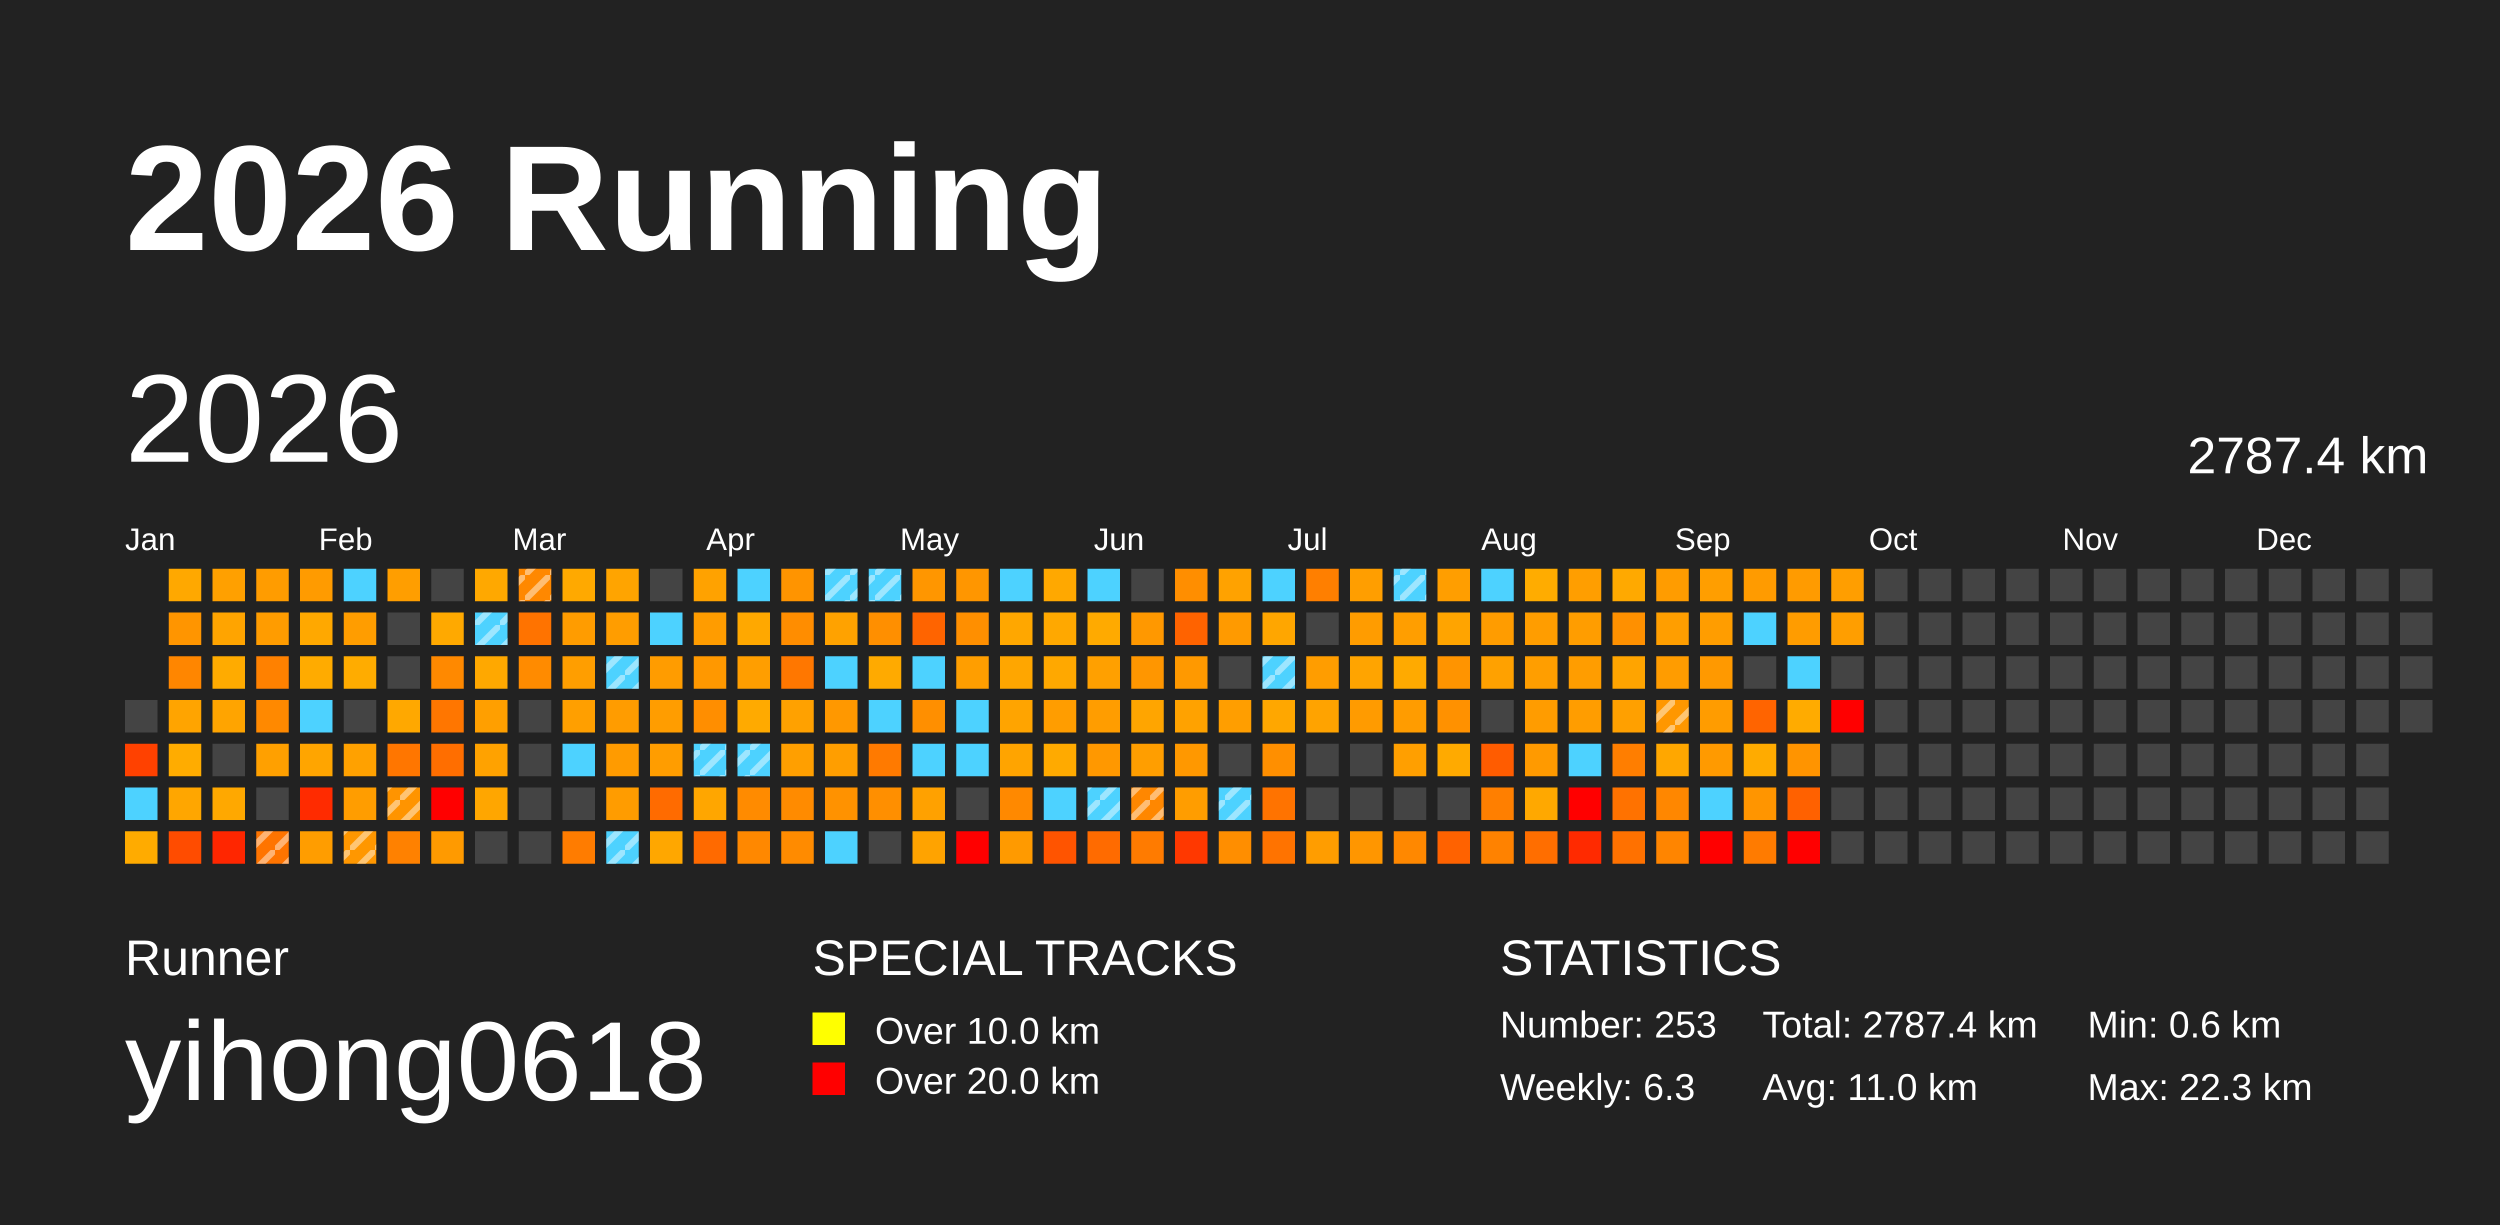
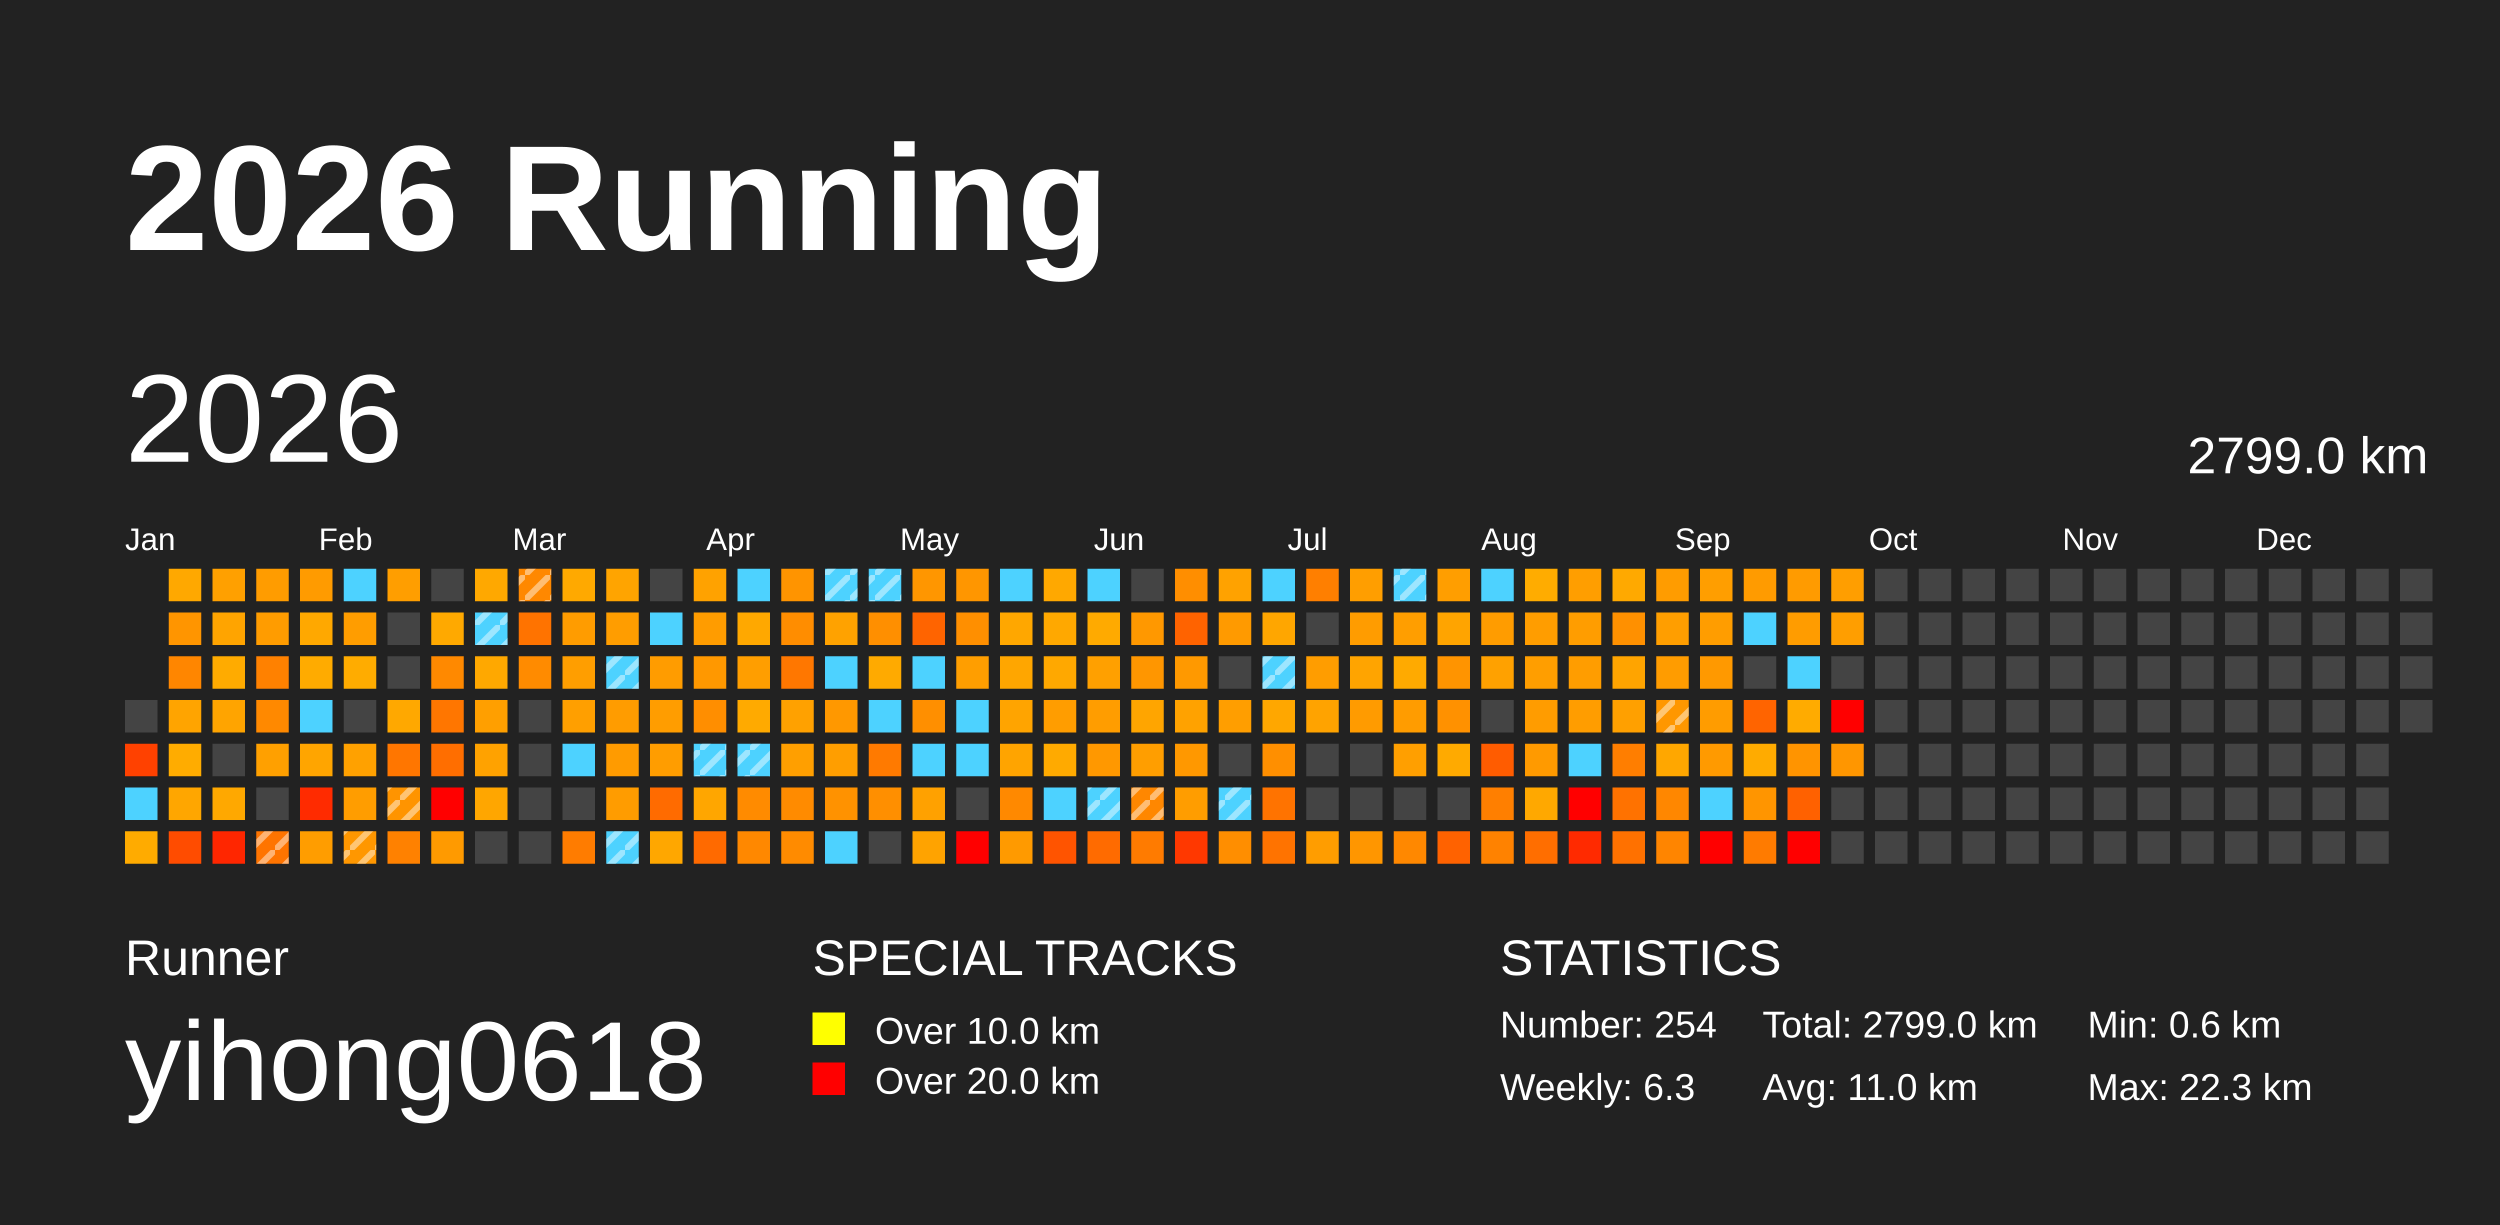
<svg xmlns="http://www.w3.org/2000/svg" baseProfile="full" height="98mm" version="1.1" viewBox="0,0,200,98" width="200mm">
  <defs>
    <pattern height="2" id="indoor-stripe" patternUnits="userSpaceOnUse" width="2">
      <line stroke="white" stroke-opacity="0.45" stroke-width="0.5" x1="0" x2="2" y1="2" y2="0" />
    </pattern>
  </defs>
  <rect fill="#222222" height="98" width="200" x="0" y="0" />
  <text fill="#FFFFFF" style="font-size:12px; font-family:Arial; font-weight:bold;" x="10" y="20">2026 Running</text>
  <text fill="#FFFFFF" style="font-size:4px; font-family:Arial" x="10" y="78">Runner</text>
  <text fill="#FFFFFF" style="font-size:9px; font-family:Arial" x="10" y="88">yihong0618</text>
  <text fill="#FFFFFF" style="font-size:4px; font-family:Arial" x="65" y="78">SPECIAL TRACKS</text>
  <rect fill="yellow" height="2.6" width="2.6" x="65" y="81" />
  <text fill="#FFFFFF" style="font-size:3px; font-family:Arial" x="70" y="83.5">Over 10.0 km</text>
  <rect fill="red" height="2.6" width="2.6" x="65" y="85" />
  <text fill="#FFFFFF" style="font-size:3px; font-family:Arial" x="70" y="87.5">Over 20.0 km</text>
  <text fill="#FFFFFF" style="font-size:4px; font-family:Arial" x="120" y="78">STATISTICS</text>
-   <text fill="#FFFFFF" style="font-size:3px; font-family:Arial" x="120" y="83">Number: 253</text>
+   <text fill="#FFFFFF" style="font-size:3px; font-family:Arial" x="120" y="83">Number: 254</text>
  <text fill="#FFFFFF" style="font-size:3px; font-family:Arial" x="120" y="88">Weekly: 6.3</text>
-   <text fill="#FFFFFF" style="font-size:3px; font-family:Arial" x="141" y="83">Total: 2787.4 km</text>
+   <text fill="#FFFFFF" style="font-size:3px; font-family:Arial" x="141" y="83">Total: 2799.0 km</text>
  <text fill="#FFFFFF" style="font-size:3px; font-family:Arial" x="141" y="88">Avg: 11.0 km</text>
  <text fill="#FFFFFF" style="font-size:3px; font-family:Arial" x="167" y="83">Min: 0.6 km</text>
  <text fill="#FFFFFF" style="font-size:3px; font-family:Arial" x="167" y="88">Max: 22.3 km</text>
  <text dominant-baseline="hanging" fill="#FFFFFF" style="font-size:10.0px; font-family:Arial;" x="10" y="30">2026</text>
-   <text dominant-baseline="hanging" fill="#FFFFFF" style="font-size:4.125px; font-family:Arial;" x="175" y="35">2787.4 km</text>
+   <text dominant-baseline="hanging" fill="#FFFFFF" style="font-size:4.125px; font-family:Arial;" x="175" y="35">2799.0 km</text>
  <text fill="#FFFFFF" style="font-size:2.5px; font-family:Arial" x="10.0" y="44">Jan</text>
  <text fill="#FFFFFF" style="font-size:2.5px; font-family:Arial" x="25.5" y="44">Feb</text>
  <text fill="#FFFFFF" style="font-size:2.5px; font-family:Arial" x="41.0" y="44">Mar</text>
  <text fill="#FFFFFF" style="font-size:2.5px; font-family:Arial" x="56.5" y="44">Apr</text>
  <text fill="#FFFFFF" style="font-size:2.5px; font-family:Arial" x="72.0" y="44">May</text>
  <text fill="#FFFFFF" style="font-size:2.5px; font-family:Arial" x="87.5" y="44">Jun</text>
  <text fill="#FFFFFF" style="font-size:2.5px; font-family:Arial" x="103.0" y="44">Jul</text>
  <text fill="#FFFFFF" style="font-size:2.5px; font-family:Arial" x="118.5" y="44">Aug</text>
  <text fill="#FFFFFF" style="font-size:2.5px; font-family:Arial" x="134.0" y="44">Sep</text>
  <text fill="#FFFFFF" style="font-size:2.5px; font-family:Arial" x="149.5" y="44">Oct</text>
  <text fill="#FFFFFF" style="font-size:2.5px; font-family:Arial" x="165.0" y="44">Nov</text>
  <text fill="#FFFFFF" style="font-size:2.5px; font-family:Arial" x="180.5" y="44">Dec</text>
  <rect fill="#444444" height="2.6" width="2.6" x="10.0" y="56.0" />
  <rect fill="#ff4100" height="2.6" width="2.6" x="10.0" y="59.5" />
  <rect fill="#4dd2ff" height="2.6" width="2.6" x="10.0" y="63.0" />
  <rect fill="#ffab00" height="2.6" width="2.6" x="10.0" y="66.5" />
  <rect fill="#ffa800" height="2.6" width="2.6" x="13.5" y="45.5" />
  <rect fill="#ff9500" height="2.6" width="2.6" x="13.5" y="49.0" />
  <rect fill="#ff8600" height="2.6" width="2.6" x="13.5" y="52.5" />
  <rect fill="#ffa400" height="2.6" width="2.6" x="13.5" y="56.0" />
  <rect fill="#ffac00" height="2.6" width="2.6" x="13.5" y="59.5" />
  <rect fill="#ffa600" height="2.6" width="2.6" x="13.5" y="63.0" />
  <rect fill="#ff4c00" height="2.6" width="2.6" x="13.5" y="66.5" />
  <rect fill="#ffa000" height="2.6" width="2.6" x="17.0" y="45.5" />
  <rect fill="#ffa400" height="2.6" width="2.6" x="17.0" y="49.0" />
  <rect fill="#ffab00" height="2.6" width="2.6" x="17.0" y="52.5" />
  <rect fill="#ffa400" height="2.6" width="2.6" x="17.0" y="56.0" />
  <rect fill="#444444" height="2.6" width="2.6" x="17.0" y="59.5" />
  <rect fill="#ffa800" height="2.6" width="2.6" x="17.0" y="63.0" />
  <rect fill="#ff2600" height="2.6" width="2.6" x="17.0" y="66.5" />
  <rect fill="#ff9c00" height="2.6" width="2.6" x="20.5" y="45.5" />
  <rect fill="#ff9c00" height="2.6" width="2.6" x="20.5" y="49.0" />
  <rect fill="#ff8100" height="2.6" width="2.6" x="20.5" y="52.5" />
  <rect fill="#ff8900" height="2.6" width="2.6" x="20.5" y="56.0" />
  <rect fill="#ffa000" height="2.6" width="2.6" x="20.5" y="59.5" />
  <rect fill="#444444" height="2.6" width="2.6" x="20.5" y="63.0" />
  <rect fill="#ff7400" height="2.6" width="2.6" x="20.5" y="66.5" />
  <rect fill="url(#indoor-stripe)" height="2.6" style="pointer-events: none;" width="2.6" x="20.5" y="66.5" />
  <rect fill="#ff9b00" height="2.6" width="2.6" x="24.0" y="45.5" />
  <rect fill="#ffa800" height="2.6" width="2.6" x="24.0" y="49.0" />
  <rect fill="#ffab00" height="2.6" width="2.6" x="24.0" y="52.5" />
  <rect fill="#4dd2ff" height="2.6" width="2.6" x="24.0" y="56.0" />
  <rect fill="#ffa500" height="2.6" width="2.6" x="24.0" y="59.5" />
  <rect fill="#ff2b00" height="2.6" width="2.6" x="24.0" y="63.0" />
  <rect fill="#ff9d00" height="2.6" width="2.6" x="24.0" y="66.5" />
  <rect fill="#4dd2ff" height="2.6" width="2.6" x="27.5" y="45.5" />
  <rect fill="#ff9d00" height="2.6" width="2.6" x="27.5" y="49.0" />
  <rect fill="#ffac00" height="2.6" width="2.6" x="27.5" y="52.5" />
  <rect fill="#444444" height="2.6" width="2.6" x="27.5" y="56.0" />
  <rect fill="#ffa100" height="2.6" width="2.6" x="27.5" y="59.5" />
  <rect fill="#ff9d00" height="2.6" width="2.6" x="27.5" y="63.0" />
  <rect fill="#ff9700" height="2.6" width="2.6" x="27.5" y="66.5" />
  <rect fill="url(#indoor-stripe)" height="2.6" style="pointer-events: none;" width="2.6" x="27.5" y="66.5" />
  <rect fill="#ff9e00" height="2.6" width="2.6" x="31.0" y="45.5" />
  <rect fill="#444444" height="2.6" width="2.6" x="31.0" y="49.0" />
  <rect fill="#444444" height="2.6" width="2.6" x="31.0" y="52.5" />
  <rect fill="#ffa800" height="2.6" width="2.6" x="31.0" y="56.0" />
  <rect fill="#ff7600" height="2.6" width="2.6" x="31.0" y="59.5" />
  <rect fill="#ff9400" height="2.6" width="2.6" x="31.0" y="63.0" />
  <rect fill="url(#indoor-stripe)" height="2.6" style="pointer-events: none;" width="2.6" x="31.0" y="63.0" />
  <rect fill="#ff8100" height="2.6" width="2.6" x="31.0" y="66.5" />
  <rect fill="#444444" height="2.6" width="2.6" x="34.5" y="45.5" />
  <rect fill="#ffa900" height="2.6" width="2.6" x="34.5" y="49.0" />
  <rect fill="#ff8900" height="2.6" width="2.6" x="34.5" y="52.5" />
  <rect fill="#ff7600" height="2.6" width="2.6" x="34.5" y="56.0" />
  <rect fill="#ff6e00" height="2.6" width="2.6" x="34.5" y="59.5" />
  <rect fill="red" height="2.6" width="2.6" x="34.5" y="63.0" />
  <rect fill="#ff9a00" height="2.6" width="2.6" x="34.5" y="66.5" />
  <rect fill="#ffa800" height="2.6" width="2.6" x="38.0" y="45.5" />
  <rect fill="#4dd2ff" height="2.6" width="2.6" x="38.0" y="49.0" />
  <rect fill="url(#indoor-stripe)" height="2.6" style="pointer-events: none;" width="2.6" x="38.0" y="49.0" />
  <rect fill="#ffa800" height="2.6" width="2.6" x="38.0" y="52.5" />
  <rect fill="#ff9f00" height="2.6" width="2.6" x="38.0" y="56.0" />
  <rect fill="#ffa200" height="2.6" width="2.6" x="38.0" y="59.5" />
  <rect fill="#ffa600" height="2.6" width="2.6" x="38.0" y="63.0" />
  <rect fill="#444444" height="2.6" width="2.6" x="38.0" y="66.5" />
  <rect fill="#ff8800" height="2.6" width="2.6" x="41.5" y="45.5" />
  <rect fill="url(#indoor-stripe)" height="2.6" style="pointer-events: none;" width="2.6" x="41.5" y="45.5" />
  <rect fill="#ff7300" height="2.6" width="2.6" x="41.5" y="49.0" />
  <rect fill="#ff8b00" height="2.6" width="2.6" x="41.5" y="52.5" />
  <rect fill="#444444" height="2.6" width="2.6" x="41.5" y="56.0" />
  <rect fill="#444444" height="2.6" width="2.6" x="41.5" y="59.5" />
  <rect fill="#444444" height="2.6" width="2.6" x="41.5" y="63.0" />
  <rect fill="#444444" height="2.6" width="2.6" x="41.5" y="66.5" />
  <rect fill="#ffa900" height="2.6" width="2.6" x="45.0" y="45.5" />
  <rect fill="#ff9c00" height="2.6" width="2.6" x="45.0" y="49.0" />
  <rect fill="#ff9e00" height="2.6" width="2.6" x="45.0" y="52.5" />
  <rect fill="#ff9f00" height="2.6" width="2.6" x="45.0" y="56.0" />
  <rect fill="#4dd2ff" height="2.6" width="2.6" x="45.0" y="59.5" />
  <rect fill="#444444" height="2.6" width="2.6" x="45.0" y="63.0" />
  <rect fill="#ff7c00" height="2.6" width="2.6" x="45.0" y="66.5" />
  <rect fill="#ffa400" height="2.6" width="2.6" x="48.5" y="45.5" />
  <rect fill="#ff9d00" height="2.6" width="2.6" x="48.5" y="49.0" />
  <rect fill="#4dd2ff" height="2.6" width="2.6" x="48.5" y="52.5" />
  <rect fill="url(#indoor-stripe)" height="2.6" style="pointer-events: none;" width="2.6" x="48.5" y="52.5" />
  <rect fill="#ff9c00" height="2.6" width="2.6" x="48.5" y="56.0" />
  <rect fill="#ff9b00" height="2.6" width="2.6" x="48.5" y="59.5" />
  <rect fill="#ff9c00" height="2.6" width="2.6" x="48.5" y="63.0" />
  <rect fill="#4dd2ff" height="2.6" width="2.6" x="48.5" y="66.5" />
  <rect fill="url(#indoor-stripe)" height="2.6" style="pointer-events: none;" width="2.6" x="48.5" y="66.5" />
  <rect fill="#444444" height="2.6" width="2.6" x="52.0" y="45.5" />
  <rect fill="#4dd2ff" height="2.6" width="2.6" x="52.0" y="49.0" />
  <rect fill="#ff9c00" height="2.6" width="2.6" x="52.0" y="52.5" />
  <rect fill="#ff9d00" height="2.6" width="2.6" x="52.0" y="56.0" />
  <rect fill="#ff9d00" height="2.6" width="2.6" x="52.0" y="59.5" />
  <rect fill="#ff6b00" height="2.6" width="2.6" x="52.0" y="63.0" />
  <rect fill="#ffa700" height="2.6" width="2.6" x="52.0" y="66.5" />
  <rect fill="#ffa200" height="2.6" width="2.6" x="55.5" y="45.5" />
  <rect fill="#ff9c00" height="2.6" width="2.6" x="55.5" y="49.0" />
  <rect fill="#ff9800" height="2.6" width="2.6" x="55.5" y="52.5" />
  <rect fill="#ff8e00" height="2.6" width="2.6" x="55.5" y="56.0" />
  <rect fill="#4dd2ff" height="2.6" width="2.6" x="55.5" y="59.5" />
  <rect fill="url(#indoor-stripe)" height="2.6" style="pointer-events: none;" width="2.6" x="55.5" y="59.5" />
  <rect fill="#ffa600" height="2.6" width="2.6" x="55.5" y="63.0" />
  <rect fill="#ff6a00" height="2.6" width="2.6" x="55.5" y="66.5" />
  <rect fill="#4dd2ff" height="2.6" width="2.6" x="59.0" y="45.5" />
  <rect fill="#ffa800" height="2.6" width="2.6" x="59.0" y="49.0" />
  <rect fill="#ff9e00" height="2.6" width="2.6" x="59.0" y="52.5" />
  <rect fill="#ffaa00" height="2.6" width="2.6" x="59.0" y="56.0" />
  <rect fill="#4dd2ff" height="2.6" width="2.6" x="59.0" y="59.5" />
  <rect fill="url(#indoor-stripe)" height="2.6" style="pointer-events: none;" width="2.6" x="59.0" y="59.5" />
  <rect fill="#ff8b00" height="2.6" width="2.6" x="59.0" y="63.0" />
  <rect fill="#ff8800" height="2.6" width="2.6" x="59.0" y="66.5" />
  <rect fill="#ff9400" height="2.6" width="2.6" x="62.5" y="45.5" />
  <rect fill="#ff8d00" height="2.6" width="2.6" x="62.5" y="49.0" />
  <rect fill="#ff7700" height="2.6" width="2.6" x="62.5" y="52.5" />
  <rect fill="#ffa100" height="2.6" width="2.6" x="62.5" y="56.0" />
  <rect fill="#ff9f00" height="2.6" width="2.6" x="62.5" y="59.5" />
  <rect fill="#ff8b00" height="2.6" width="2.6" x="62.5" y="63.0" />
  <rect fill="#ff8b00" height="2.6" width="2.6" x="62.5" y="66.5" />
  <rect fill="#4dd2ff" height="2.6" width="2.6" x="66.0" y="45.5" />
  <rect fill="url(#indoor-stripe)" height="2.6" style="pointer-events: none;" width="2.6" x="66.0" y="45.5" />
  <rect fill="#ffa200" height="2.6" width="2.6" x="66.0" y="49.0" />
  <rect fill="#4dd2ff" height="2.6" width="2.6" x="66.0" y="52.5" />
  <rect fill="#ff9800" height="2.6" width="2.6" x="66.0" y="56.0" />
  <rect fill="#ff9e00" height="2.6" width="2.6" x="66.0" y="59.5" />
  <rect fill="#ff9200" height="2.6" width="2.6" x="66.0" y="63.0" />
  <rect fill="#4dd2ff" height="2.6" width="2.6" x="66.0" y="66.5" />
  <rect fill="#4dd2ff" height="2.6" width="2.6" x="69.5" y="45.5" />
  <rect fill="url(#indoor-stripe)" height="2.6" style="pointer-events: none;" width="2.6" x="69.5" y="45.5" />
  <rect fill="#ff8f00" height="2.6" width="2.6" x="69.5" y="49.0" />
  <rect fill="#ffaa00" height="2.6" width="2.6" x="69.5" y="52.5" />
  <rect fill="#4dd2ff" height="2.6" width="2.6" x="69.5" y="56.0" />
  <rect fill="#ff7a00" height="2.6" width="2.6" x="69.5" y="59.5" />
  <rect fill="#ff8f00" height="2.6" width="2.6" x="69.5" y="63.0" />
  <rect fill="#444444" height="2.6" width="2.6" x="69.5" y="66.5" />
  <rect fill="#ff9600" height="2.6" width="2.6" x="73.0" y="45.5" />
  <rect fill="#ff6400" height="2.6" width="2.6" x="73.0" y="49.0" />
  <rect fill="#4dd2ff" height="2.6" width="2.6" x="73.0" y="52.5" />
  <rect fill="#ff8f00" height="2.6" width="2.6" x="73.0" y="56.0" />
  <rect fill="#4dd2ff" height="2.6" width="2.6" x="73.0" y="59.5" />
  <rect fill="#ffa100" height="2.6" width="2.6" x="73.0" y="63.0" />
  <rect fill="#ffa300" height="2.6" width="2.6" x="73.0" y="66.5" />
  <rect fill="#ff9600" height="2.6" width="2.6" x="76.5" y="45.5" />
  <rect fill="#ff8f00" height="2.6" width="2.6" x="76.5" y="49.0" />
  <rect fill="#ff9e00" height="2.6" width="2.6" x="76.5" y="52.5" />
  <rect fill="#4dd2ff" height="2.6" width="2.6" x="76.5" y="56.0" />
  <rect fill="#4dd2ff" height="2.6" width="2.6" x="76.5" y="59.5" />
  <rect fill="#444444" height="2.6" width="2.6" x="76.5" y="63.0" />
  <rect fill="red" height="2.6" width="2.6" x="76.5" y="66.5" />
  <rect fill="#4dd2ff" height="2.6" width="2.6" x="80.0" y="45.5" />
  <rect fill="#ffa700" height="2.6" width="2.6" x="80.0" y="49.0" />
  <rect fill="#ffa600" height="2.6" width="2.6" x="80.0" y="52.5" />
  <rect fill="#ffa400" height="2.6" width="2.6" x="80.0" y="56.0" />
  <rect fill="#ffa400" height="2.6" width="2.6" x="80.0" y="59.5" />
  <rect fill="#ff8900" height="2.6" width="2.6" x="80.0" y="63.0" />
  <rect fill="#ff9a00" height="2.6" width="2.6" x="80.0" y="66.5" />
  <rect fill="#ffa800" height="2.6" width="2.6" x="83.5" y="45.5" />
  <rect fill="#ffa800" height="2.6" width="2.6" x="83.5" y="49.0" />
  <rect fill="#ffa800" height="2.6" width="2.6" x="83.5" y="52.5" />
  <rect fill="#ff9d00" height="2.6" width="2.6" x="83.5" y="56.0" />
  <rect fill="#ffaa00" height="2.6" width="2.6" x="83.5" y="59.5" />
  <rect fill="#4dd2ff" height="2.6" width="2.6" x="83.5" y="63.0" />
  <rect fill="#ff5400" height="2.6" width="2.6" x="83.5" y="66.5" />
  <rect fill="#4dd2ff" height="2.6" width="2.6" x="87.0" y="45.5" />
  <rect fill="#ffaa00" height="2.6" width="2.6" x="87.0" y="49.0" />
  <rect fill="#ffa000" height="2.6" width="2.6" x="87.0" y="52.5" />
  <rect fill="#ff9d00" height="2.6" width="2.6" x="87.0" y="56.0" />
  <rect fill="#ff9800" height="2.6" width="2.6" x="87.0" y="59.5" />
  <rect fill="#4dd2ff" height="2.6" width="2.6" x="87.0" y="63.0" />
  <rect fill="url(#indoor-stripe)" height="2.6" style="pointer-events: none;" width="2.6" x="87.0" y="63.0" />
  <rect fill="#ff6b00" height="2.6" width="2.6" x="87.0" y="66.5" />
  <rect fill="#444444" height="2.6" width="2.6" x="90.5" y="45.5" />
  <rect fill="#ff9800" height="2.6" width="2.6" x="90.5" y="49.0" />
  <rect fill="#ff9600" height="2.6" width="2.6" x="90.5" y="52.5" />
  <rect fill="#ffa500" height="2.6" width="2.6" x="90.5" y="56.0" />
  <rect fill="#ff9e00" height="2.6" width="2.6" x="90.5" y="59.5" />
  <rect fill="#ff8700" height="2.6" width="2.6" x="90.5" y="63.0" />
  <rect fill="url(#indoor-stripe)" height="2.6" style="pointer-events: none;" width="2.6" x="90.5" y="63.0" />
  <rect fill="#ff7b00" height="2.6" width="2.6" x="90.5" y="66.5" />
  <rect fill="#ff8e00" height="2.6" width="2.6" x="94.0" y="45.5" />
  <rect fill="#ff6300" height="2.6" width="2.6" x="94.0" y="49.0" />
  <rect fill="#ff9900" height="2.6" width="2.6" x="94.0" y="52.5" />
  <rect fill="#ffa200" height="2.6" width="2.6" x="94.0" y="56.0" />
  <rect fill="#ff9800" height="2.6" width="2.6" x="94.0" y="59.5" />
  <rect fill="#ff9d00" height="2.6" width="2.6" x="94.0" y="63.0" />
  <rect fill="#ff3800" height="2.6" width="2.6" x="94.0" y="66.5" />
  <rect fill="#ffa200" height="2.6" width="2.6" x="97.5" y="45.5" />
  <rect fill="#ff9a00" height="2.6" width="2.6" x="97.5" y="49.0" />
  <rect fill="#444444" height="2.6" width="2.6" x="97.5" y="52.5" />
  <rect fill="#ff9e00" height="2.6" width="2.6" x="97.5" y="56.0" />
  <rect fill="#444444" height="2.6" width="2.6" x="97.5" y="59.5" />
  <rect fill="#4dd2ff" height="2.6" width="2.6" x="97.5" y="63.0" />
  <rect fill="url(#indoor-stripe)" height="2.6" style="pointer-events: none;" width="2.6" x="97.5" y="63.0" />
  <rect fill="#ff8e00" height="2.6" width="2.6" x="97.5" y="66.5" />
  <rect fill="#4dd2ff" height="2.6" width="2.6" x="101.0" y="45.5" />
  <rect fill="#ffa600" height="2.6" width="2.6" x="101.0" y="49.0" />
  <rect fill="#4dd2ff" height="2.6" width="2.6" x="101.0" y="52.5" />
  <rect fill="url(#indoor-stripe)" height="2.6" style="pointer-events: none;" width="2.6" x="101.0" y="52.5" />
  <rect fill="#ffa700" height="2.6" width="2.6" x="101.0" y="56.0" />
  <rect fill="#ff8f00" height="2.6" width="2.6" x="101.0" y="59.5" />
  <rect fill="#ff7300" height="2.6" width="2.6" x="101.0" y="63.0" />
  <rect fill="#ff7300" height="2.6" width="2.6" x="101.0" y="66.5" />
  <rect fill="#ff7f00" height="2.6" width="2.6" x="104.5" y="45.5" />
  <rect fill="#444444" height="2.6" width="2.6" x="104.5" y="49.0" />
  <rect fill="#ff9d00" height="2.6" width="2.6" x="104.5" y="52.5" />
  <rect fill="#ffa300" height="2.6" width="2.6" x="104.5" y="56.0" />
  <rect fill="#444444" height="2.6" width="2.6" x="104.5" y="59.5" />
  <rect fill="#444444" height="2.6" width="2.6" x="104.5" y="63.0" />
  <rect fill="#ff9d00" height="2.6" width="2.6" x="104.5" y="66.5" />
  <rect fill="#ff9e00" height="2.6" width="2.6" x="108.0" y="45.5" />
  <rect fill="#ff9c00" height="2.6" width="2.6" x="108.0" y="49.0" />
  <rect fill="#ffa400" height="2.6" width="2.6" x="108.0" y="52.5" />
  <rect fill="#ff9b00" height="2.6" width="2.6" x="108.0" y="56.0" />
  <rect fill="#444444" height="2.6" width="2.6" x="108.0" y="59.5" />
  <rect fill="#444444" height="2.6" width="2.6" x="108.0" y="63.0" />
  <rect fill="#ff9600" height="2.6" width="2.6" x="108.0" y="66.5" />
  <rect fill="#4dd2ff" height="2.6" width="2.6" x="111.5" y="45.5" />
  <rect fill="url(#indoor-stripe)" height="2.6" style="pointer-events: none;" width="2.6" x="111.5" y="45.5" />
  <rect fill="#ff9e00" height="2.6" width="2.6" x="111.5" y="49.0" />
  <rect fill="#ffaa00" height="2.6" width="2.6" x="111.5" y="52.5" />
  <rect fill="#ff9c00" height="2.6" width="2.6" x="111.5" y="56.0" />
  <rect fill="#ff9f00" height="2.6" width="2.6" x="111.5" y="59.5" />
  <rect fill="#444444" height="2.6" width="2.6" x="111.5" y="63.0" />
  <rect fill="#ff8800" height="2.6" width="2.6" x="111.5" y="66.5" />
  <rect fill="#ff9e00" height="2.6" width="2.6" x="115.0" y="45.5" />
  <rect fill="#ffa400" height="2.6" width="2.6" x="115.0" y="49.0" />
  <rect fill="#ff9400" height="2.6" width="2.6" x="115.0" y="52.5" />
  <rect fill="#ff9100" height="2.6" width="2.6" x="115.0" y="56.0" />
  <rect fill="#ffaa00" height="2.6" width="2.6" x="115.0" y="59.5" />
  <rect fill="#444444" height="2.6" width="2.6" x="115.0" y="63.0" />
  <rect fill="#ff6200" height="2.6" width="2.6" x="115.0" y="66.5" />
  <rect fill="#4dd2ff" height="2.6" width="2.6" x="118.5" y="45.5" />
  <rect fill="#ff9c00" height="2.6" width="2.6" x="118.5" y="49.0" />
  <rect fill="#ffa100" height="2.6" width="2.6" x="118.5" y="52.5" />
  <rect fill="#444444" height="2.6" width="2.6" x="118.5" y="56.0" />
  <rect fill="#ff5c00" height="2.6" width="2.6" x="118.5" y="59.5" />
  <rect fill="#ff7f00" height="2.6" width="2.6" x="118.5" y="63.0" />
  <rect fill="#ff8200" height="2.6" width="2.6" x="118.5" y="66.5" />
  <rect fill="#ffac00" height="2.6" width="2.6" x="122.0" y="45.5" />
  <rect fill="#ff9d00" height="2.6" width="2.6" x="122.0" y="49.0" />
  <rect fill="#ff9e00" height="2.6" width="2.6" x="122.0" y="52.5" />
  <rect fill="#ff9c00" height="2.6" width="2.6" x="122.0" y="56.0" />
  <rect fill="#ff9a00" height="2.6" width="2.6" x="122.0" y="59.5" />
  <rect fill="#ffa800" height="2.6" width="2.6" x="122.0" y="63.0" />
  <rect fill="#ff6e00" height="2.6" width="2.6" x="122.0" y="66.5" />
  <rect fill="#ff9e00" height="2.6" width="2.6" x="125.5" y="45.5" />
  <rect fill="#ff9d00" height="2.6" width="2.6" x="125.5" y="49.0" />
  <rect fill="#ff9d00" height="2.6" width="2.6" x="125.5" y="52.5" />
  <rect fill="#ff9d00" height="2.6" width="2.6" x="125.5" y="56.0" />
  <rect fill="#4dd2ff" height="2.6" width="2.6" x="125.5" y="59.5" />
  <rect fill="red" height="2.6" width="2.6" x="125.5" y="63.0" />
  <rect fill="#ff2a00" height="2.6" width="2.6" x="125.5" y="66.5" />
  <rect fill="#ffa900" height="2.6" width="2.6" x="129.0" y="45.5" />
  <rect fill="#ff9000" height="2.6" width="2.6" x="129.0" y="49.0" />
  <rect fill="#ffa400" height="2.6" width="2.6" x="129.0" y="52.5" />
  <rect fill="#ffa000" height="2.6" width="2.6" x="129.0" y="56.0" />
  <rect fill="#ff7e00" height="2.6" width="2.6" x="129.0" y="59.5" />
  <rect fill="#ff7200" height="2.6" width="2.6" x="129.0" y="63.0" />
  <rect fill="#ff7100" height="2.6" width="2.6" x="129.0" y="66.5" />
  <rect fill="#ff9c00" height="2.6" width="2.6" x="132.5" y="45.5" />
  <rect fill="#ff9e00" height="2.6" width="2.6" x="132.5" y="49.0" />
  <rect fill="#ff9c00" height="2.6" width="2.6" x="132.5" y="52.5" />
  <rect fill="#ff9700" height="2.6" width="2.6" x="132.5" y="56.0" />
  <rect fill="url(#indoor-stripe)" height="2.6" style="pointer-events: none;" width="2.6" x="132.5" y="56.0" />
  <rect fill="#ffa700" height="2.6" width="2.6" x="132.5" y="59.5" />
  <rect fill="#ff8700" height="2.6" width="2.6" x="132.5" y="63.0" />
  <rect fill="#ff8500" height="2.6" width="2.6" x="132.5" y="66.5" />
  <rect fill="#ff9e00" height="2.6" width="2.6" x="136.0" y="45.5" />
  <rect fill="#ff9d00" height="2.6" width="2.6" x="136.0" y="49.0" />
  <rect fill="#ff9900" height="2.6" width="2.6" x="136.0" y="52.5" />
  <rect fill="#ff9c00" height="2.6" width="2.6" x="136.0" y="56.0" />
  <rect fill="#ff9a00" height="2.6" width="2.6" x="136.0" y="59.5" />
  <rect fill="#4dd2ff" height="2.6" width="2.6" x="136.0" y="63.0" />
  <rect fill="red" height="2.6" width="2.6" x="136.0" y="66.5" />
  <rect fill="#ff9b00" height="2.6" width="2.6" x="139.5" y="45.5" />
  <rect fill="#4dd2ff" height="2.6" width="2.6" x="139.5" y="49.0" />
  <rect fill="#444444" height="2.6" width="2.6" x="139.5" y="52.5" />
  <rect fill="#ff6400" height="2.6" width="2.6" x="139.5" y="56.0" />
  <rect fill="#ffab00" height="2.6" width="2.6" x="139.5" y="59.5" />
  <rect fill="#ff9500" height="2.6" width="2.6" x="139.5" y="63.0" />
  <rect fill="#ff7b00" height="2.6" width="2.6" x="139.5" y="66.5" />
  <rect fill="#ff9b00" height="2.6" width="2.6" x="143.0" y="45.5" />
  <rect fill="#ff9c00" height="2.6" width="2.6" x="143.0" y="49.0" />
  <rect fill="#4dd2ff" height="2.6" width="2.6" x="143.0" y="52.5" />
  <rect fill="#ffab00" height="2.6" width="2.6" x="143.0" y="56.0" />
  <rect fill="#ff9400" height="2.6" width="2.6" x="143.0" y="59.5" />
  <rect fill="#ff6100" height="2.6" width="2.6" x="143.0" y="63.0" />
  <rect fill="red" height="2.6" width="2.6" x="143.0" y="66.5" />
  <rect fill="#ff9e00" height="2.6" width="2.6" x="146.5" y="45.5" />
  <rect fill="#ff9e00" height="2.6" width="2.6" x="146.5" y="49.0" />
  <rect fill="#444444" height="2.6" width="2.6" x="146.5" y="52.5" />
  <rect fill="red" height="2.6" width="2.6" x="146.5" y="56.0" />
-   <rect fill="#444444" height="2.6" width="2.6" x="146.5" y="59.5" />
+   <rect fill="#ff9600" height="2.6" width="2.6" x="146.5" y="59.5" />
  <rect fill="#444444" height="2.6" width="2.6" x="146.5" y="63.0" />
  <rect fill="#444444" height="2.6" width="2.6" x="146.5" y="66.5" />
  <rect fill="#444444" height="2.6" width="2.6" x="150.0" y="45.5" />
  <rect fill="#444444" height="2.6" width="2.6" x="150.0" y="49.0" />
  <rect fill="#444444" height="2.6" width="2.6" x="150.0" y="52.5" />
  <rect fill="#444444" height="2.6" width="2.6" x="150.0" y="56.0" />
  <rect fill="#444444" height="2.6" width="2.6" x="150.0" y="59.5" />
  <rect fill="#444444" height="2.6" width="2.6" x="150.0" y="63.0" />
  <rect fill="#444444" height="2.6" width="2.6" x="150.0" y="66.5" />
  <rect fill="#444444" height="2.6" width="2.6" x="153.5" y="45.5" />
  <rect fill="#444444" height="2.6" width="2.6" x="153.5" y="49.0" />
  <rect fill="#444444" height="2.6" width="2.6" x="153.5" y="52.5" />
  <rect fill="#444444" height="2.6" width="2.6" x="153.5" y="56.0" />
  <rect fill="#444444" height="2.6" width="2.6" x="153.5" y="59.5" />
  <rect fill="#444444" height="2.6" width="2.6" x="153.5" y="63.0" />
  <rect fill="#444444" height="2.6" width="2.6" x="153.5" y="66.5" />
  <rect fill="#444444" height="2.6" width="2.6" x="157.0" y="45.5" />
  <rect fill="#444444" height="2.6" width="2.6" x="157.0" y="49.0" />
  <rect fill="#444444" height="2.6" width="2.6" x="157.0" y="52.5" />
  <rect fill="#444444" height="2.6" width="2.6" x="157.0" y="56.0" />
  <rect fill="#444444" height="2.6" width="2.6" x="157.0" y="59.5" />
  <rect fill="#444444" height="2.6" width="2.6" x="157.0" y="63.0" />
  <rect fill="#444444" height="2.6" width="2.6" x="157.0" y="66.5" />
  <rect fill="#444444" height="2.6" width="2.6" x="160.5" y="45.5" />
  <rect fill="#444444" height="2.6" width="2.6" x="160.5" y="49.0" />
  <rect fill="#444444" height="2.6" width="2.6" x="160.5" y="52.5" />
  <rect fill="#444444" height="2.6" width="2.6" x="160.5" y="56.0" />
  <rect fill="#444444" height="2.6" width="2.6" x="160.5" y="59.5" />
  <rect fill="#444444" height="2.6" width="2.6" x="160.5" y="63.0" />
  <rect fill="#444444" height="2.6" width="2.6" x="160.5" y="66.5" />
  <rect fill="#444444" height="2.6" width="2.6" x="164.0" y="45.5" />
  <rect fill="#444444" height="2.6" width="2.6" x="164.0" y="49.0" />
  <rect fill="#444444" height="2.6" width="2.6" x="164.0" y="52.5" />
  <rect fill="#444444" height="2.6" width="2.6" x="164.0" y="56.0" />
  <rect fill="#444444" height="2.6" width="2.6" x="164.0" y="59.5" />
  <rect fill="#444444" height="2.6" width="2.6" x="164.0" y="63.0" />
  <rect fill="#444444" height="2.6" width="2.6" x="164.0" y="66.5" />
  <rect fill="#444444" height="2.6" width="2.6" x="167.5" y="45.5" />
  <rect fill="#444444" height="2.6" width="2.6" x="167.5" y="49.0" />
  <rect fill="#444444" height="2.6" width="2.6" x="167.5" y="52.5" />
  <rect fill="#444444" height="2.6" width="2.6" x="167.5" y="56.0" />
  <rect fill="#444444" height="2.6" width="2.6" x="167.5" y="59.5" />
  <rect fill="#444444" height="2.6" width="2.6" x="167.5" y="63.0" />
  <rect fill="#444444" height="2.6" width="2.6" x="167.5" y="66.5" />
  <rect fill="#444444" height="2.6" width="2.6" x="171.0" y="45.5" />
  <rect fill="#444444" height="2.6" width="2.6" x="171.0" y="49.0" />
  <rect fill="#444444" height="2.6" width="2.6" x="171.0" y="52.5" />
  <rect fill="#444444" height="2.6" width="2.6" x="171.0" y="56.0" />
  <rect fill="#444444" height="2.6" width="2.6" x="171.0" y="59.5" />
  <rect fill="#444444" height="2.6" width="2.6" x="171.0" y="63.0" />
  <rect fill="#444444" height="2.6" width="2.6" x="171.0" y="66.5" />
  <rect fill="#444444" height="2.6" width="2.6" x="174.5" y="45.5" />
  <rect fill="#444444" height="2.6" width="2.6" x="174.5" y="49.0" />
  <rect fill="#444444" height="2.6" width="2.6" x="174.5" y="52.5" />
  <rect fill="#444444" height="2.6" width="2.6" x="174.5" y="56.0" />
  <rect fill="#444444" height="2.6" width="2.6" x="174.5" y="59.5" />
  <rect fill="#444444" height="2.6" width="2.6" x="174.5" y="63.0" />
  <rect fill="#444444" height="2.6" width="2.6" x="174.5" y="66.5" />
  <rect fill="#444444" height="2.6" width="2.6" x="178.0" y="45.5" />
  <rect fill="#444444" height="2.6" width="2.6" x="178.0" y="49.0" />
  <rect fill="#444444" height="2.6" width="2.6" x="178.0" y="52.5" />
  <rect fill="#444444" height="2.6" width="2.6" x="178.0" y="56.0" />
  <rect fill="#444444" height="2.6" width="2.6" x="178.0" y="59.5" />
  <rect fill="#444444" height="2.6" width="2.6" x="178.0" y="63.0" />
  <rect fill="#444444" height="2.6" width="2.6" x="178.0" y="66.5" />
  <rect fill="#444444" height="2.6" width="2.6" x="181.5" y="45.5" />
  <rect fill="#444444" height="2.6" width="2.6" x="181.5" y="49.0" />
  <rect fill="#444444" height="2.6" width="2.6" x="181.5" y="52.5" />
  <rect fill="#444444" height="2.6" width="2.6" x="181.5" y="56.0" />
  <rect fill="#444444" height="2.6" width="2.6" x="181.5" y="59.5" />
  <rect fill="#444444" height="2.6" width="2.6" x="181.5" y="63.0" />
  <rect fill="#444444" height="2.6" width="2.6" x="181.5" y="66.5" />
  <rect fill="#444444" height="2.6" width="2.6" x="185.0" y="45.5" />
  <rect fill="#444444" height="2.6" width="2.6" x="185.0" y="49.0" />
  <rect fill="#444444" height="2.6" width="2.6" x="185.0" y="52.5" />
  <rect fill="#444444" height="2.6" width="2.6" x="185.0" y="56.0" />
  <rect fill="#444444" height="2.6" width="2.6" x="185.0" y="59.5" />
  <rect fill="#444444" height="2.6" width="2.6" x="185.0" y="63.0" />
  <rect fill="#444444" height="2.6" width="2.6" x="185.0" y="66.5" />
  <rect fill="#444444" height="2.6" width="2.6" x="188.5" y="45.5" />
  <rect fill="#444444" height="2.6" width="2.6" x="188.5" y="49.0" />
  <rect fill="#444444" height="2.6" width="2.6" x="188.5" y="52.5" />
  <rect fill="#444444" height="2.6" width="2.6" x="188.5" y="56.0" />
  <rect fill="#444444" height="2.6" width="2.6" x="188.5" y="59.5" />
  <rect fill="#444444" height="2.6" width="2.6" x="188.5" y="63.0" />
  <rect fill="#444444" height="2.6" width="2.6" x="188.5" y="66.5" />
  <rect fill="#444444" height="2.6" width="2.6" x="192.0" y="45.5" />
  <rect fill="#444444" height="2.6" width="2.6" x="192.0" y="49.0" />
  <rect fill="#444444" height="2.6" width="2.6" x="192.0" y="52.5" />
  <rect fill="#444444" height="2.6" width="2.6" x="192.0" y="56.0" />
</svg>
